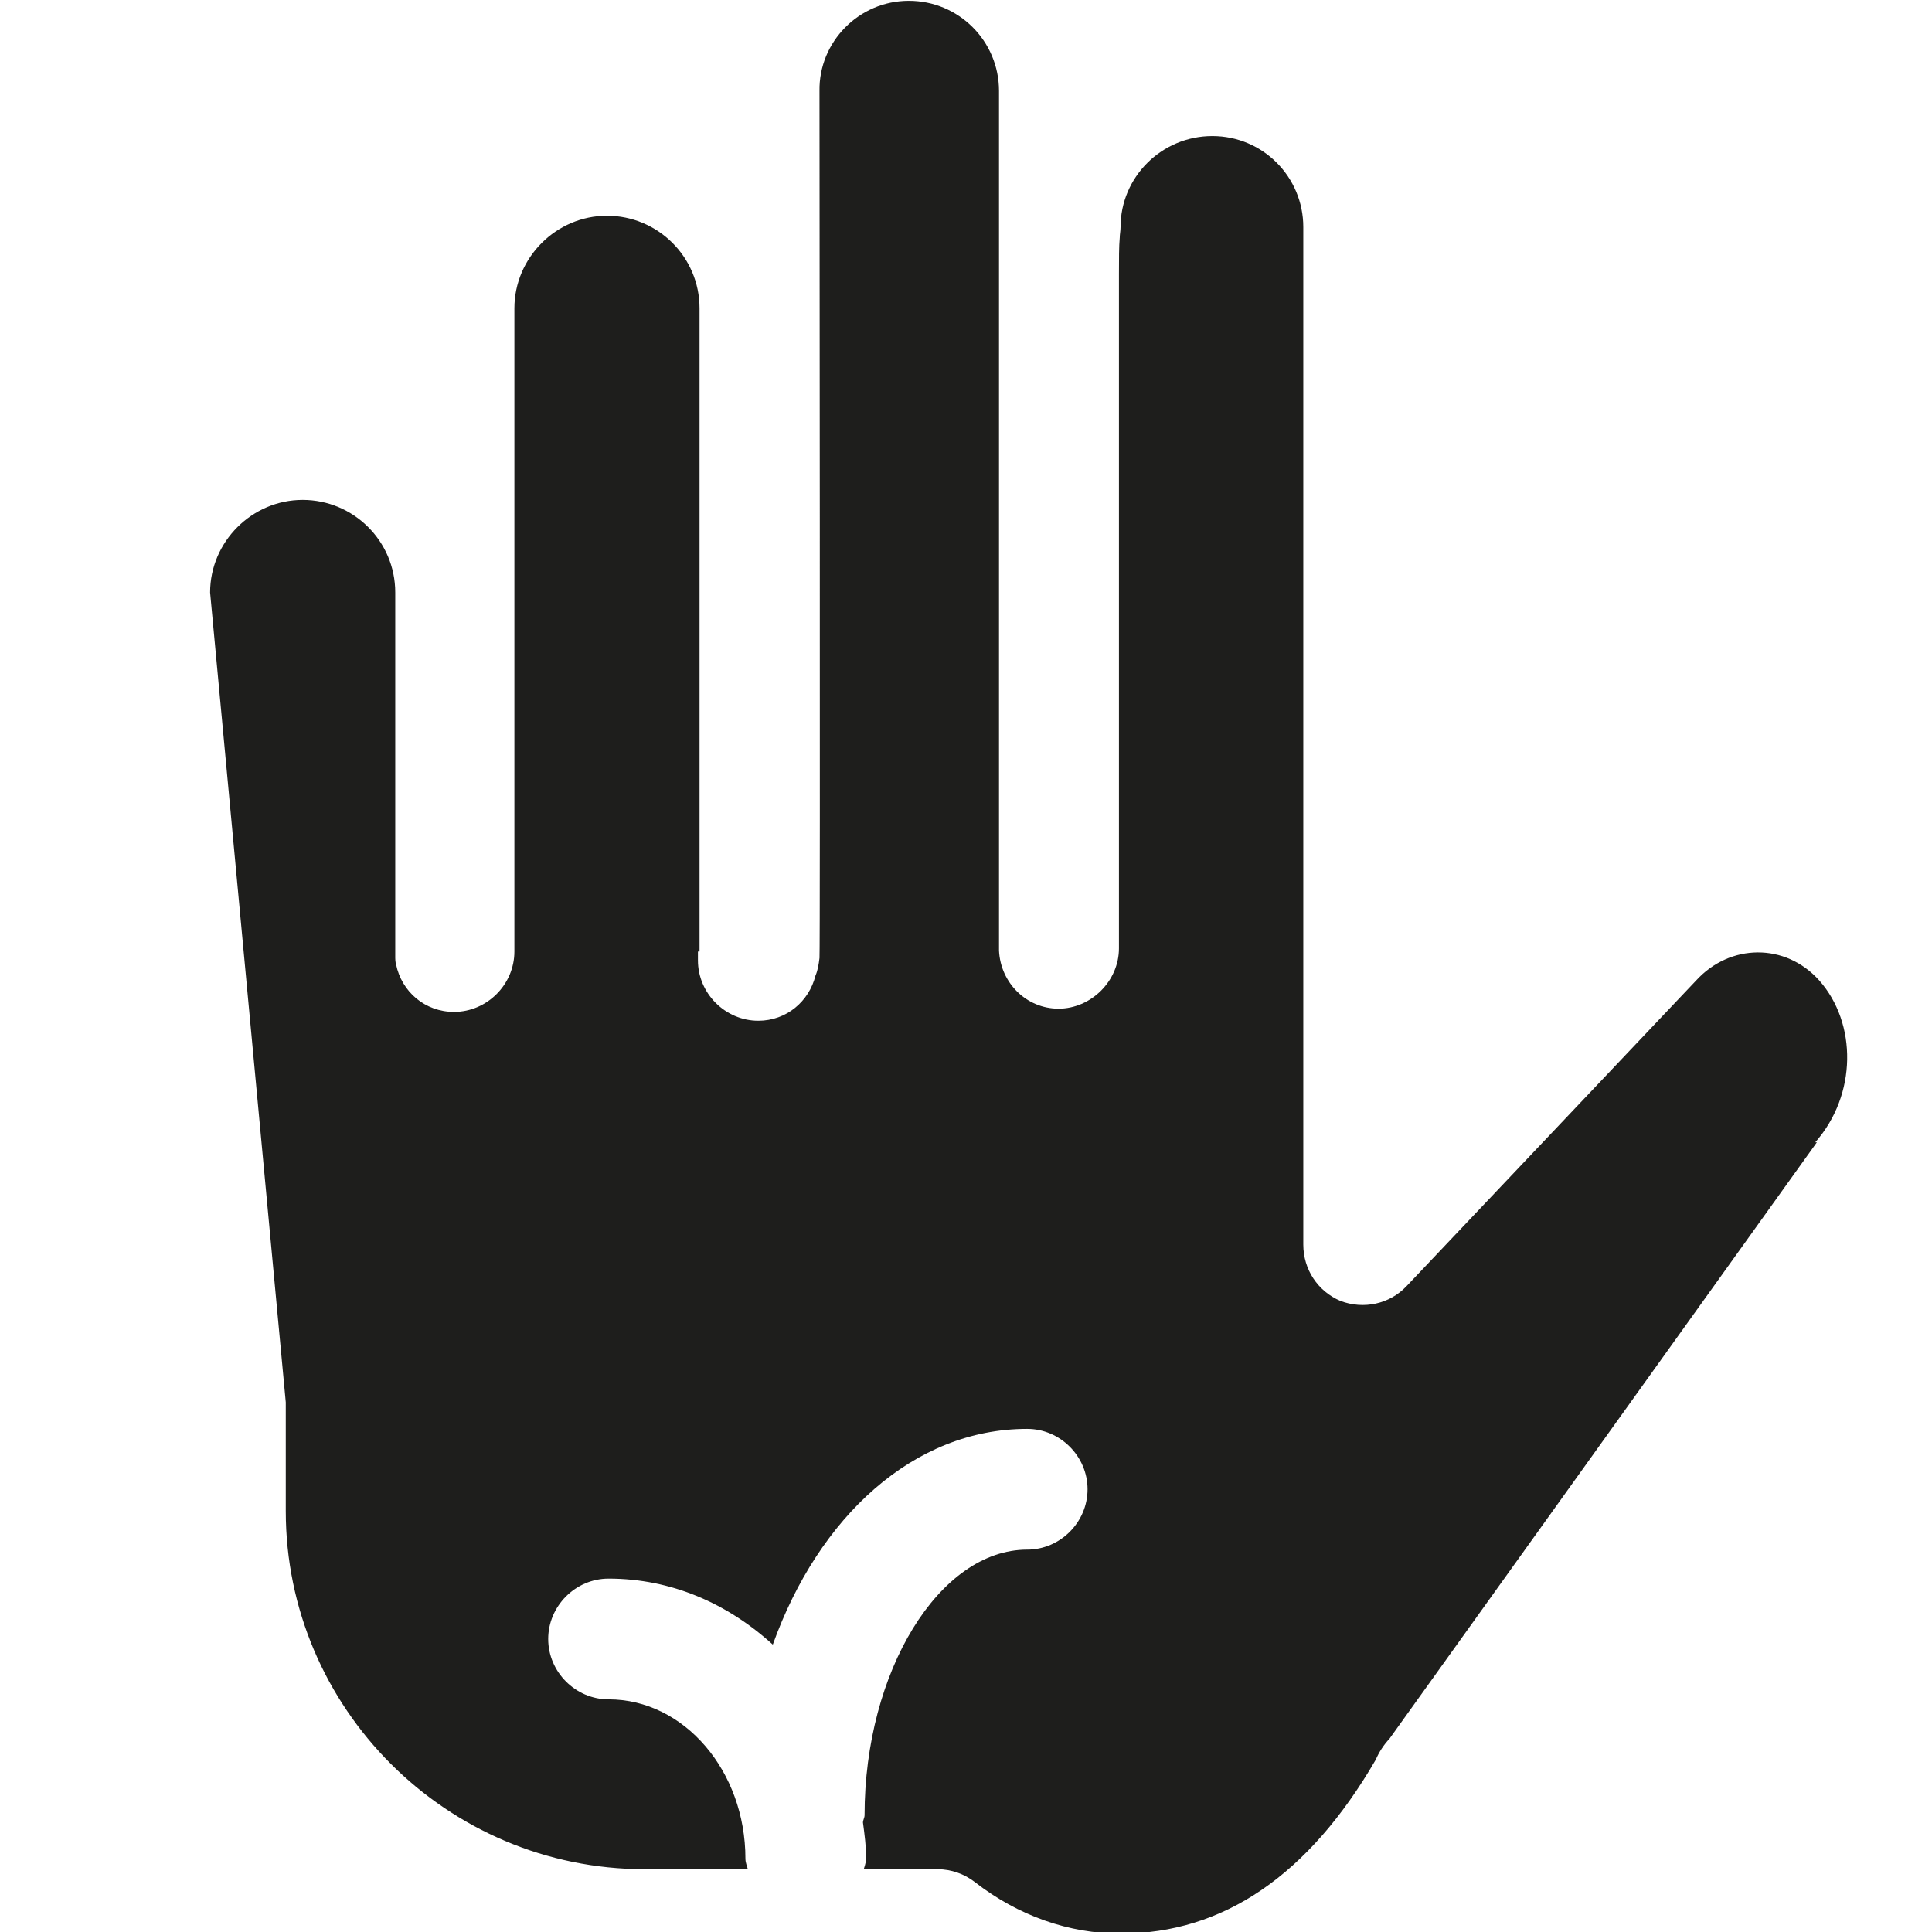
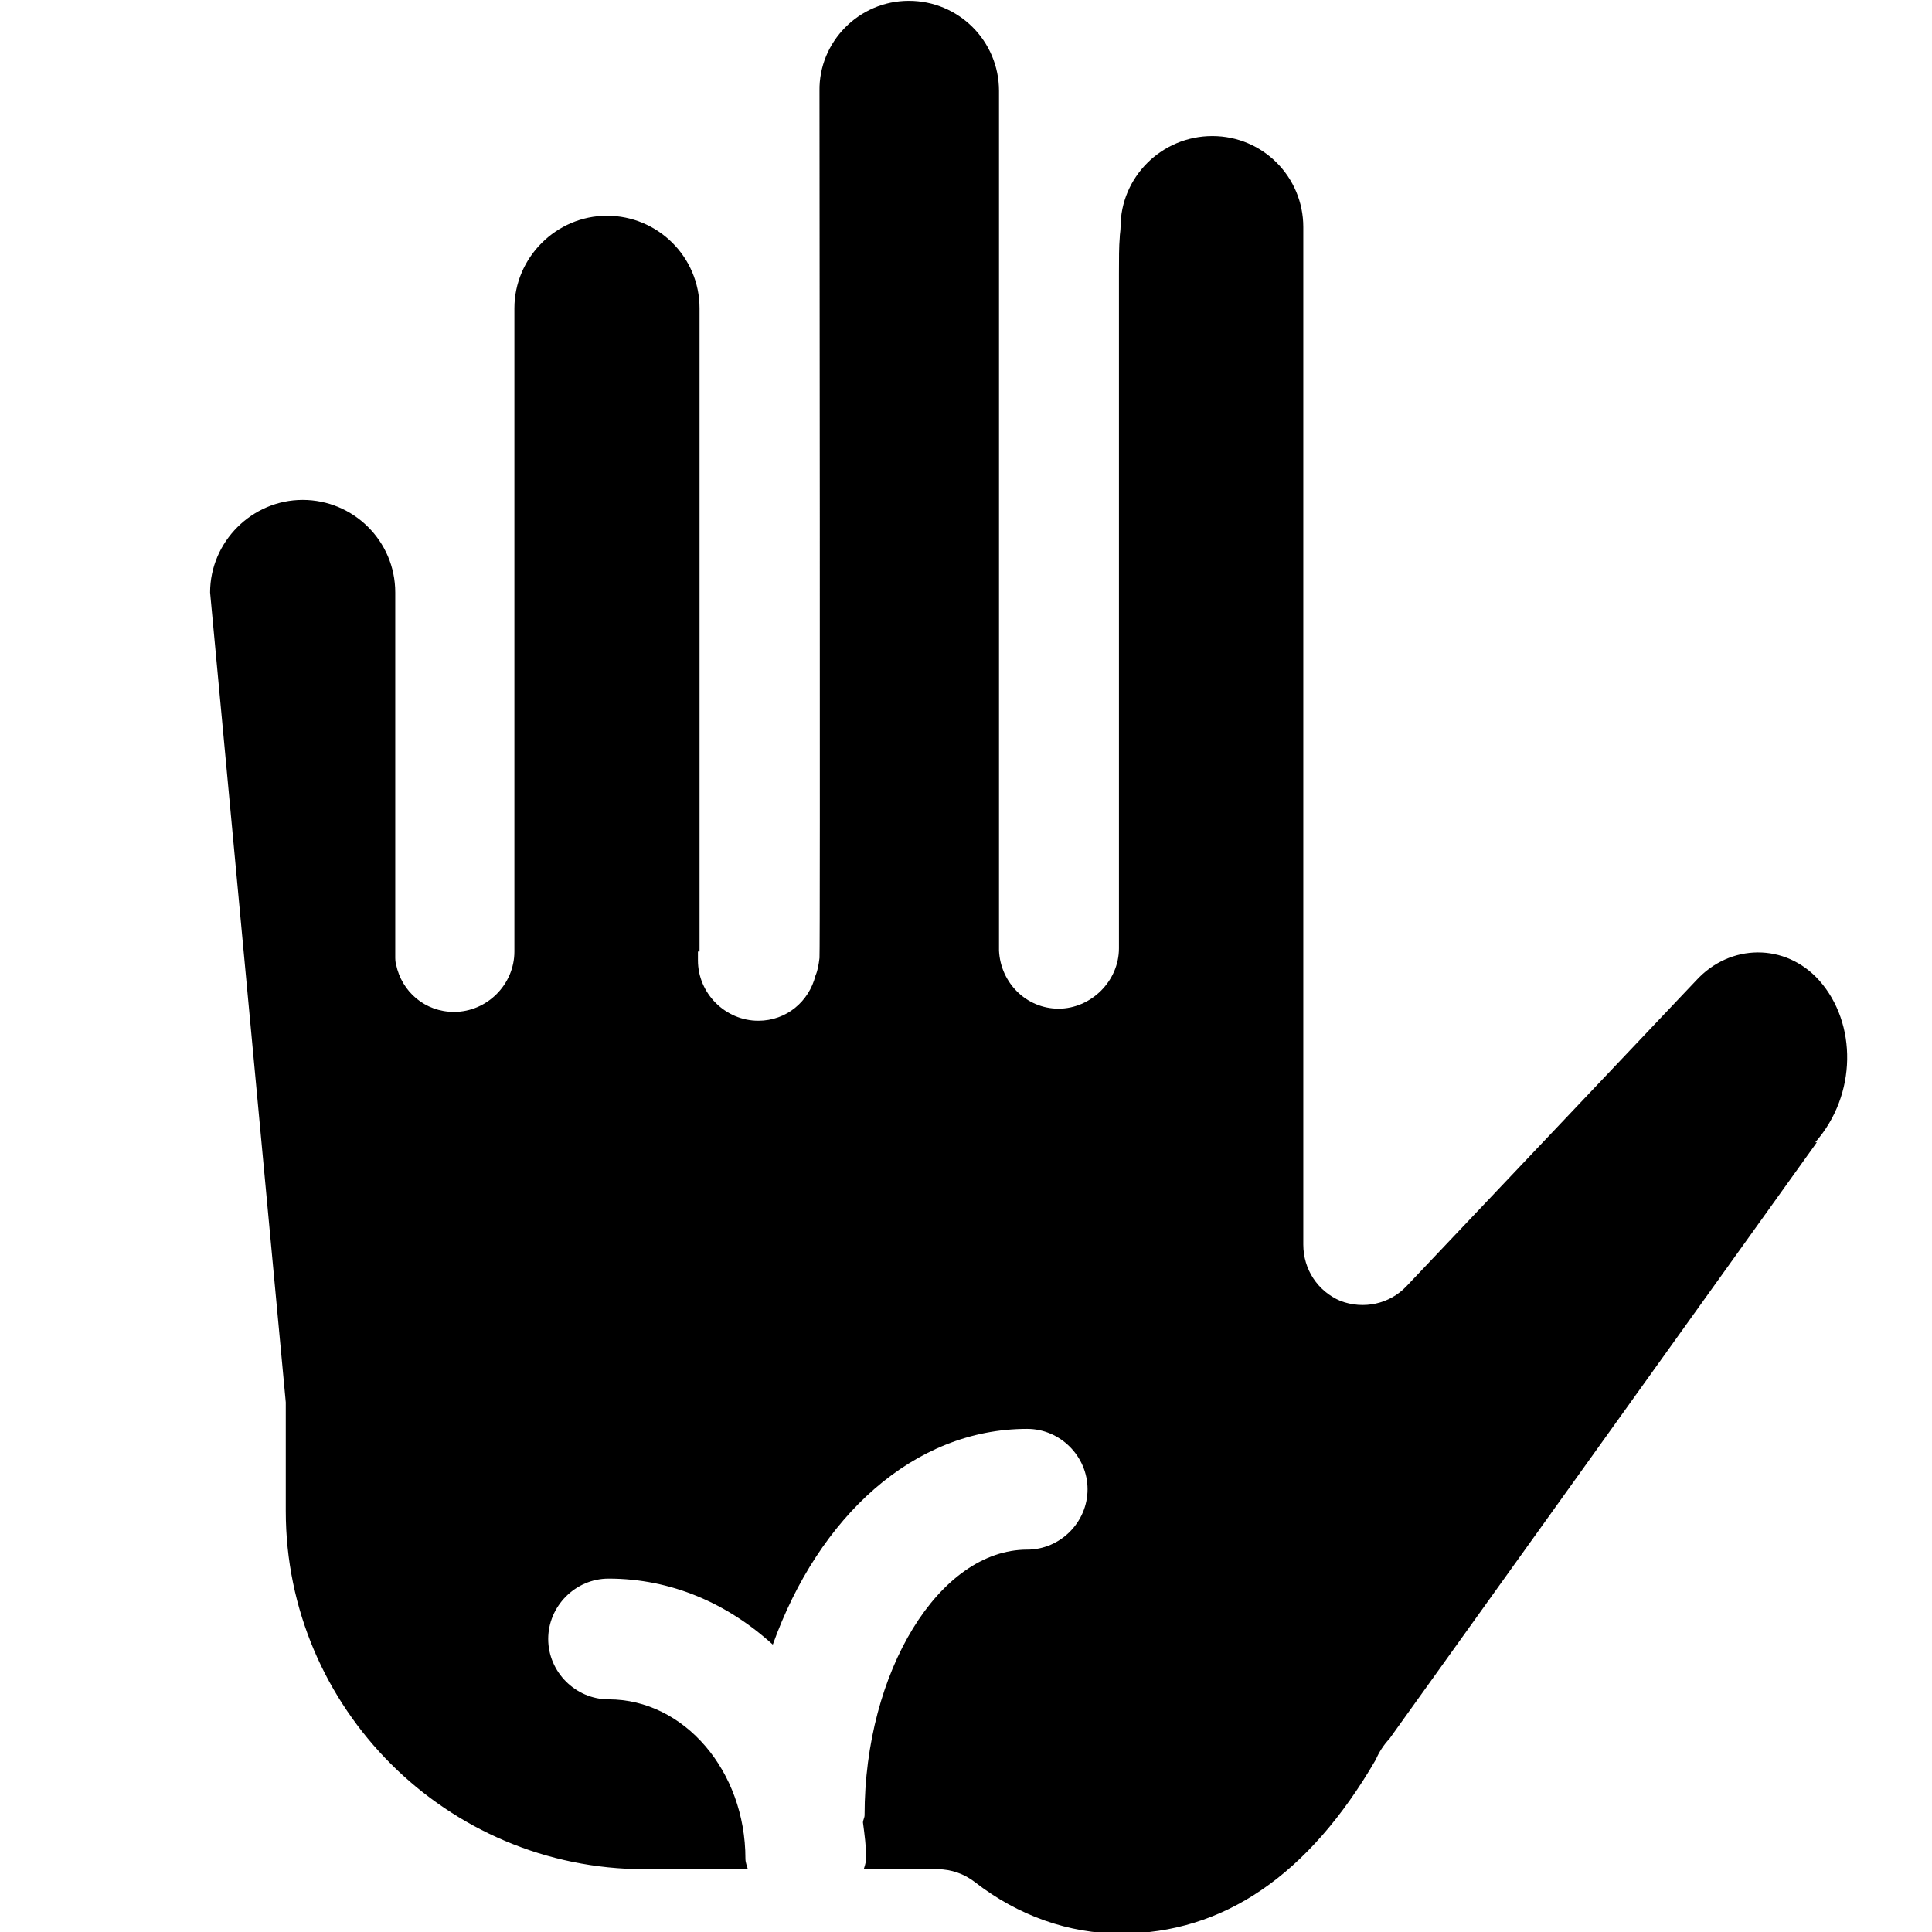
<svg xmlns="http://www.w3.org/2000/svg" viewBox="0 0 24 24">
-   <path fill="none" d="M0 .01h24v24H0z" />
-   <path fill="#1e1e1c" d="m22.57 14.19-5.31 7.41a.9.9 0 0 0-.17.26c-.83 1.43-1.89 2.16-3.17 2.16-.64 0-1.27-.22-1.81-.64a.76.76 0 0 0-.46-.16h-.92s.03-.09.03-.13c0-.15-.02-.3-.04-.45 0-.03.02-.06.02-.09 0-1.79.93-3.3 2.02-3.3.41 0 .75-.34.75-.75s-.34-.75-.75-.75c-1.41 0-2.59 1.09-3.16 2.68-.56-.51-1.26-.82-2.04-.82-.41 0-.75.34-.75.75s.34.75.75.75c.94 0 1.7.89 1.7 1.98 0 .05.02.09.03.13H8.01c-2.46 0-4.46-2-4.46-4.45v-1.35L2.61 7.36c0-.63.52-1.15 1.15-1.15s1.15.51 1.15 1.15v4.54s0 .05.01.08c.07.34.36.59.72.59.41 0 .75-.34.75-.75V3.83c0-.63.52-1.15 1.15-1.15s1.15.51 1.15 1.15v7.99h-.02v.11c0 .41.34.75.75.75.35 0 .63-.24.71-.56.03-.07.04-.14.05-.22s0-10.77 0-10.77c-.01-.61.49-1.12 1.11-1.12s1.12.5 1.12 1.12v10.68c.02.4.34.72.74.72s.75-.34.75-.75V3.4c0-.18 0-.34.01-.45 0-.04.01-.08.01-.13 0-.62.51-1.13 1.14-1.13s1.13.51 1.13 1.13v12.64c0 .31.18.58.46.7.29.11.61.04.82-.18l3.6-3.8c.42-.46 1.11-.47 1.53 0 .47.53.47 1.42-.05 2.01Z" />
+   <path d="m22.57 14.19-5.31 7.41a.9.9 0 0 0-.17.26c-.83 1.43-1.89 2.16-3.17 2.16-.64 0-1.27-.22-1.81-.64a.76.76 0 0 0-.46-.16h-.92s.03-.09.03-.13c0-.15-.02-.3-.04-.45 0-.03.02-.06.02-.09 0-1.79.93-3.3 2.02-3.3.41 0 .75-.34.75-.75s-.34-.75-.75-.75c-1.41 0-2.59 1.09-3.16 2.68-.56-.51-1.26-.82-2.04-.82-.41 0-.75.34-.75.75s.34.75.75.75c.94 0 1.7.89 1.7 1.98 0 .05.02.09.03.13H8.01c-2.46 0-4.46-2-4.46-4.45v-1.35L2.61 7.36c0-.63.52-1.15 1.15-1.15s1.15.51 1.15 1.15v4.54s0 .05.01.08c.07.34.36.59.72.59.41 0 .75-.34.75-.75V3.83c0-.63.52-1.15 1.15-1.15s1.15.51 1.15 1.15v7.99h-.02v.11c0 .41.34.75.75.75.35 0 .63-.24.71-.56.03-.07.04-.14.05-.22s0-10.77 0-10.77c-.01-.61.49-1.12 1.11-1.12s1.12.5 1.12 1.12v10.68c.02.4.34.72.74.72s.75-.34.75-.75V3.4c0-.18 0-.34.01-.45 0-.04.01-.08.01-.13 0-.62.51-1.13 1.14-1.13s1.13.51 1.13 1.13v12.64c0 .31.18.58.46.7.29.11.61.04.82-.18l3.6-3.8c.42-.46 1.11-.47 1.53 0 .47.53.47 1.42-.05 2.01Z" />
</svg>
